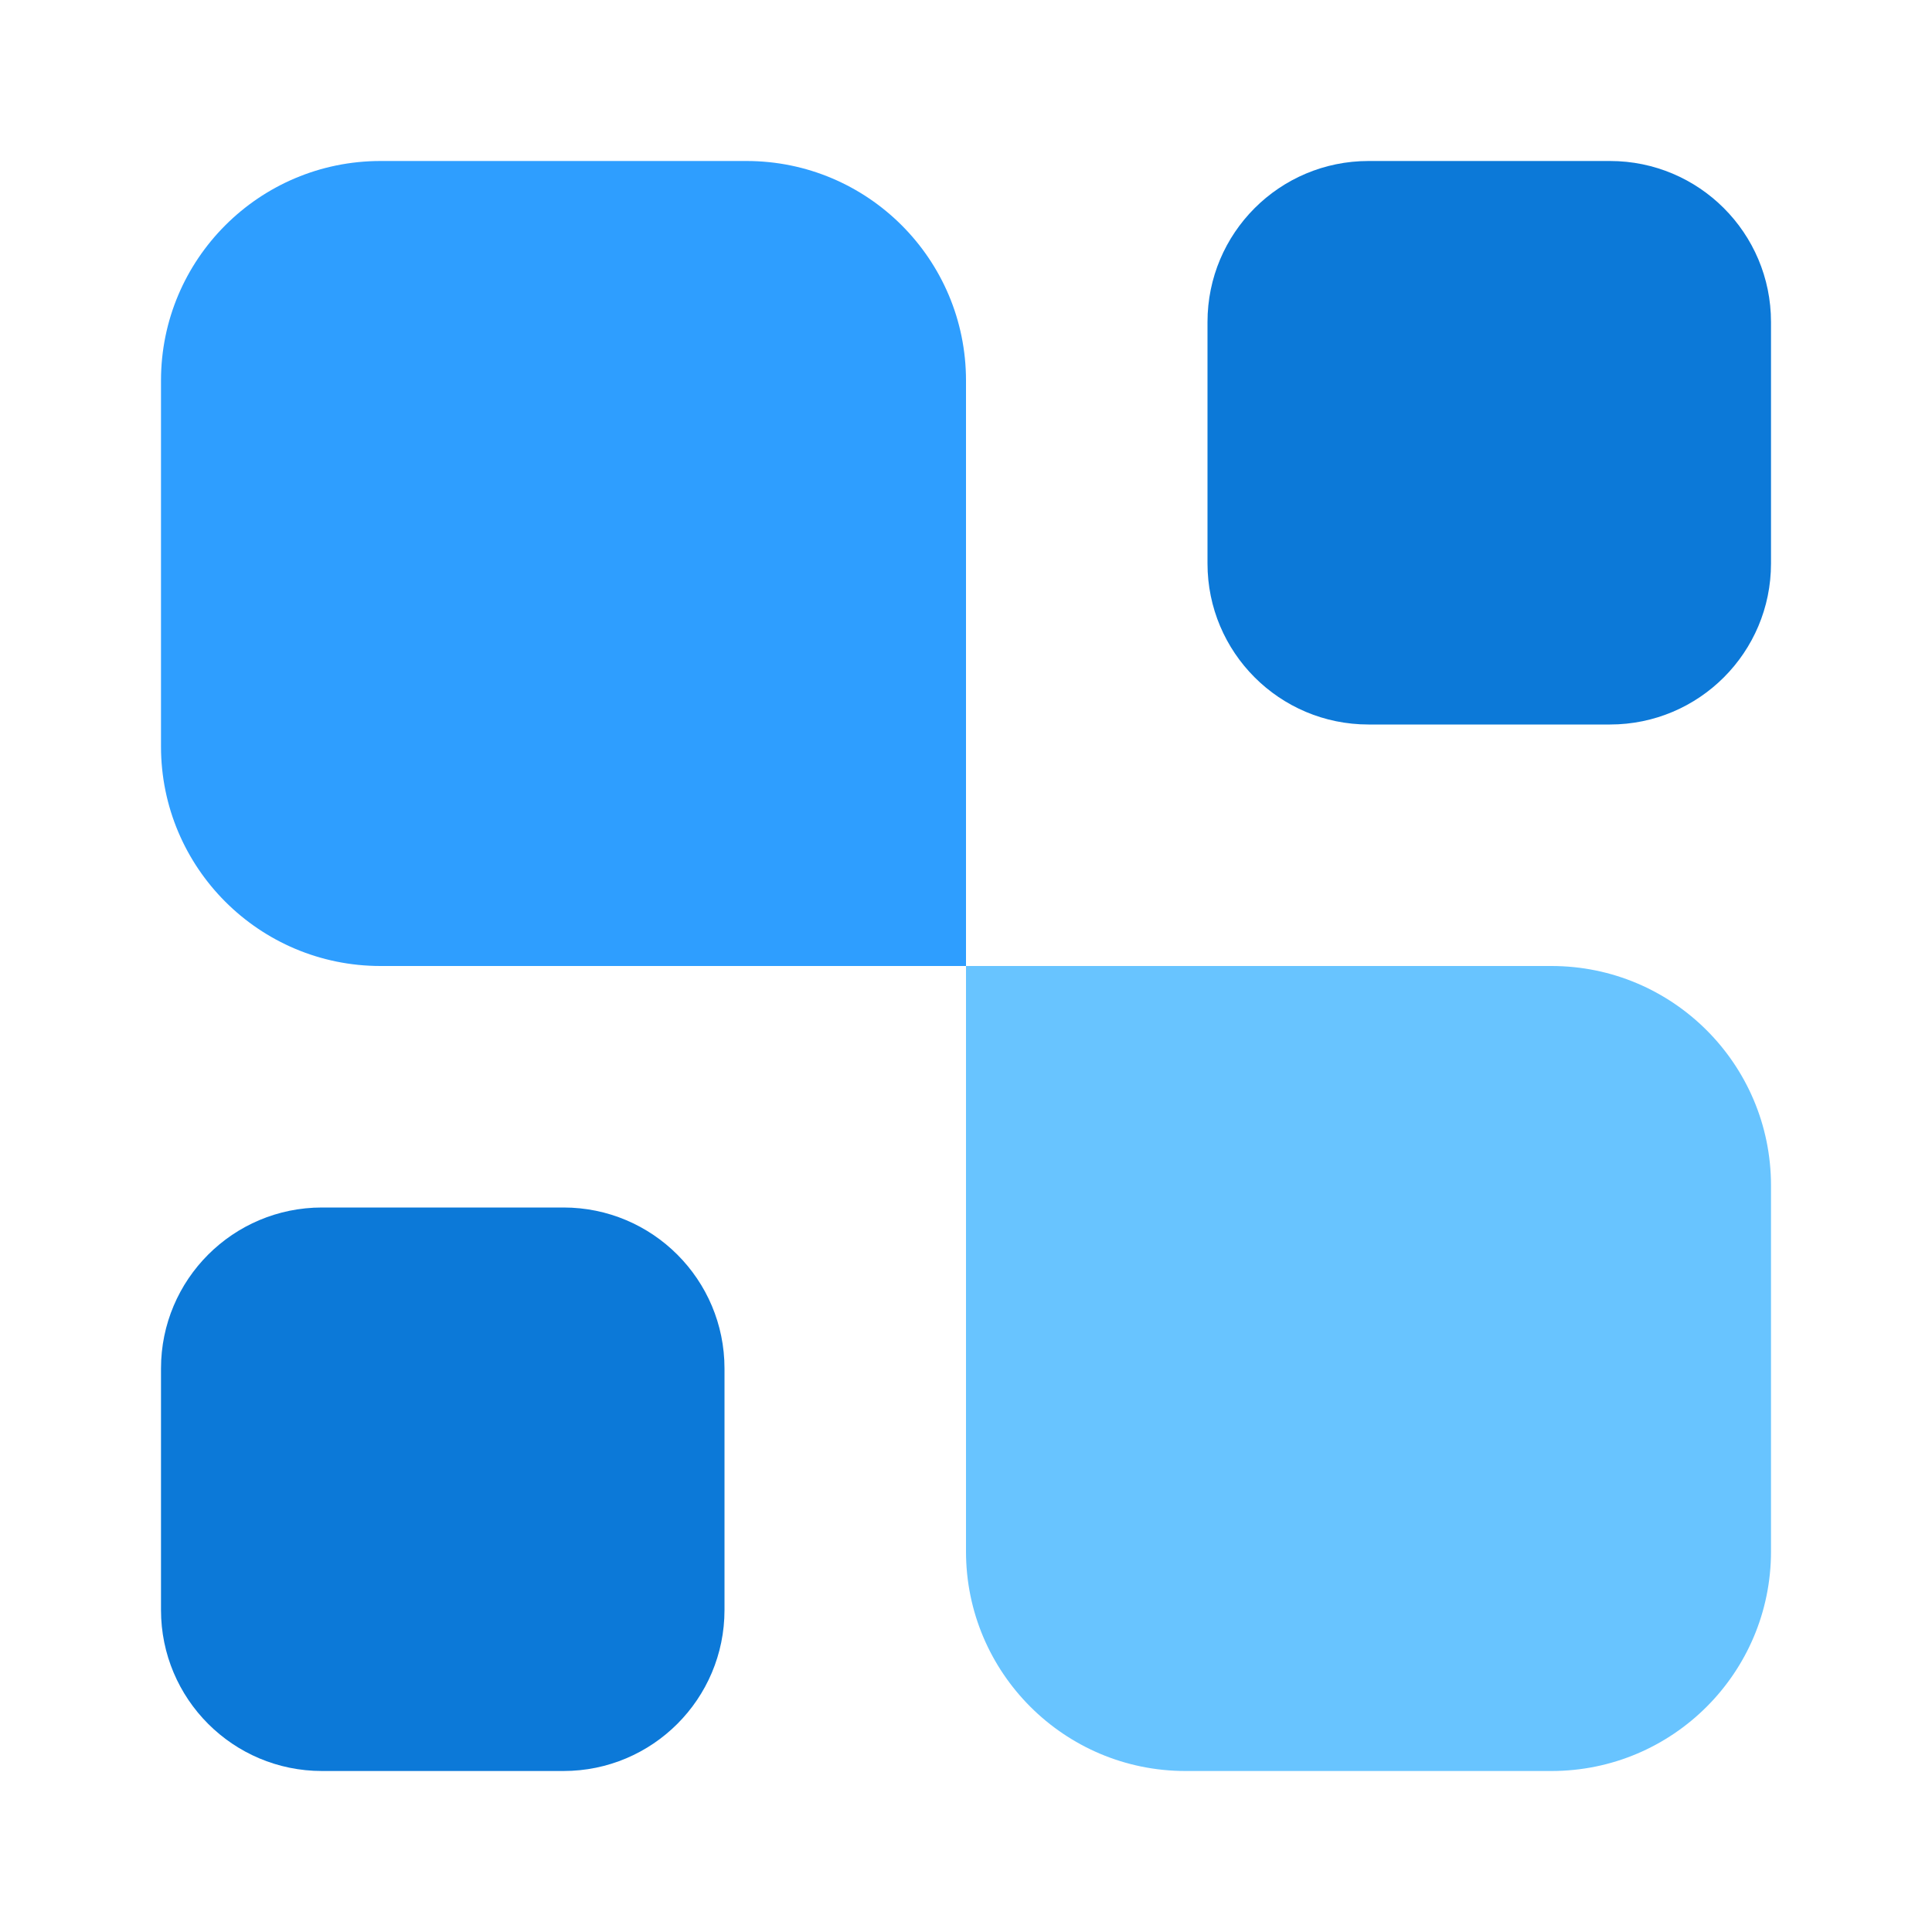
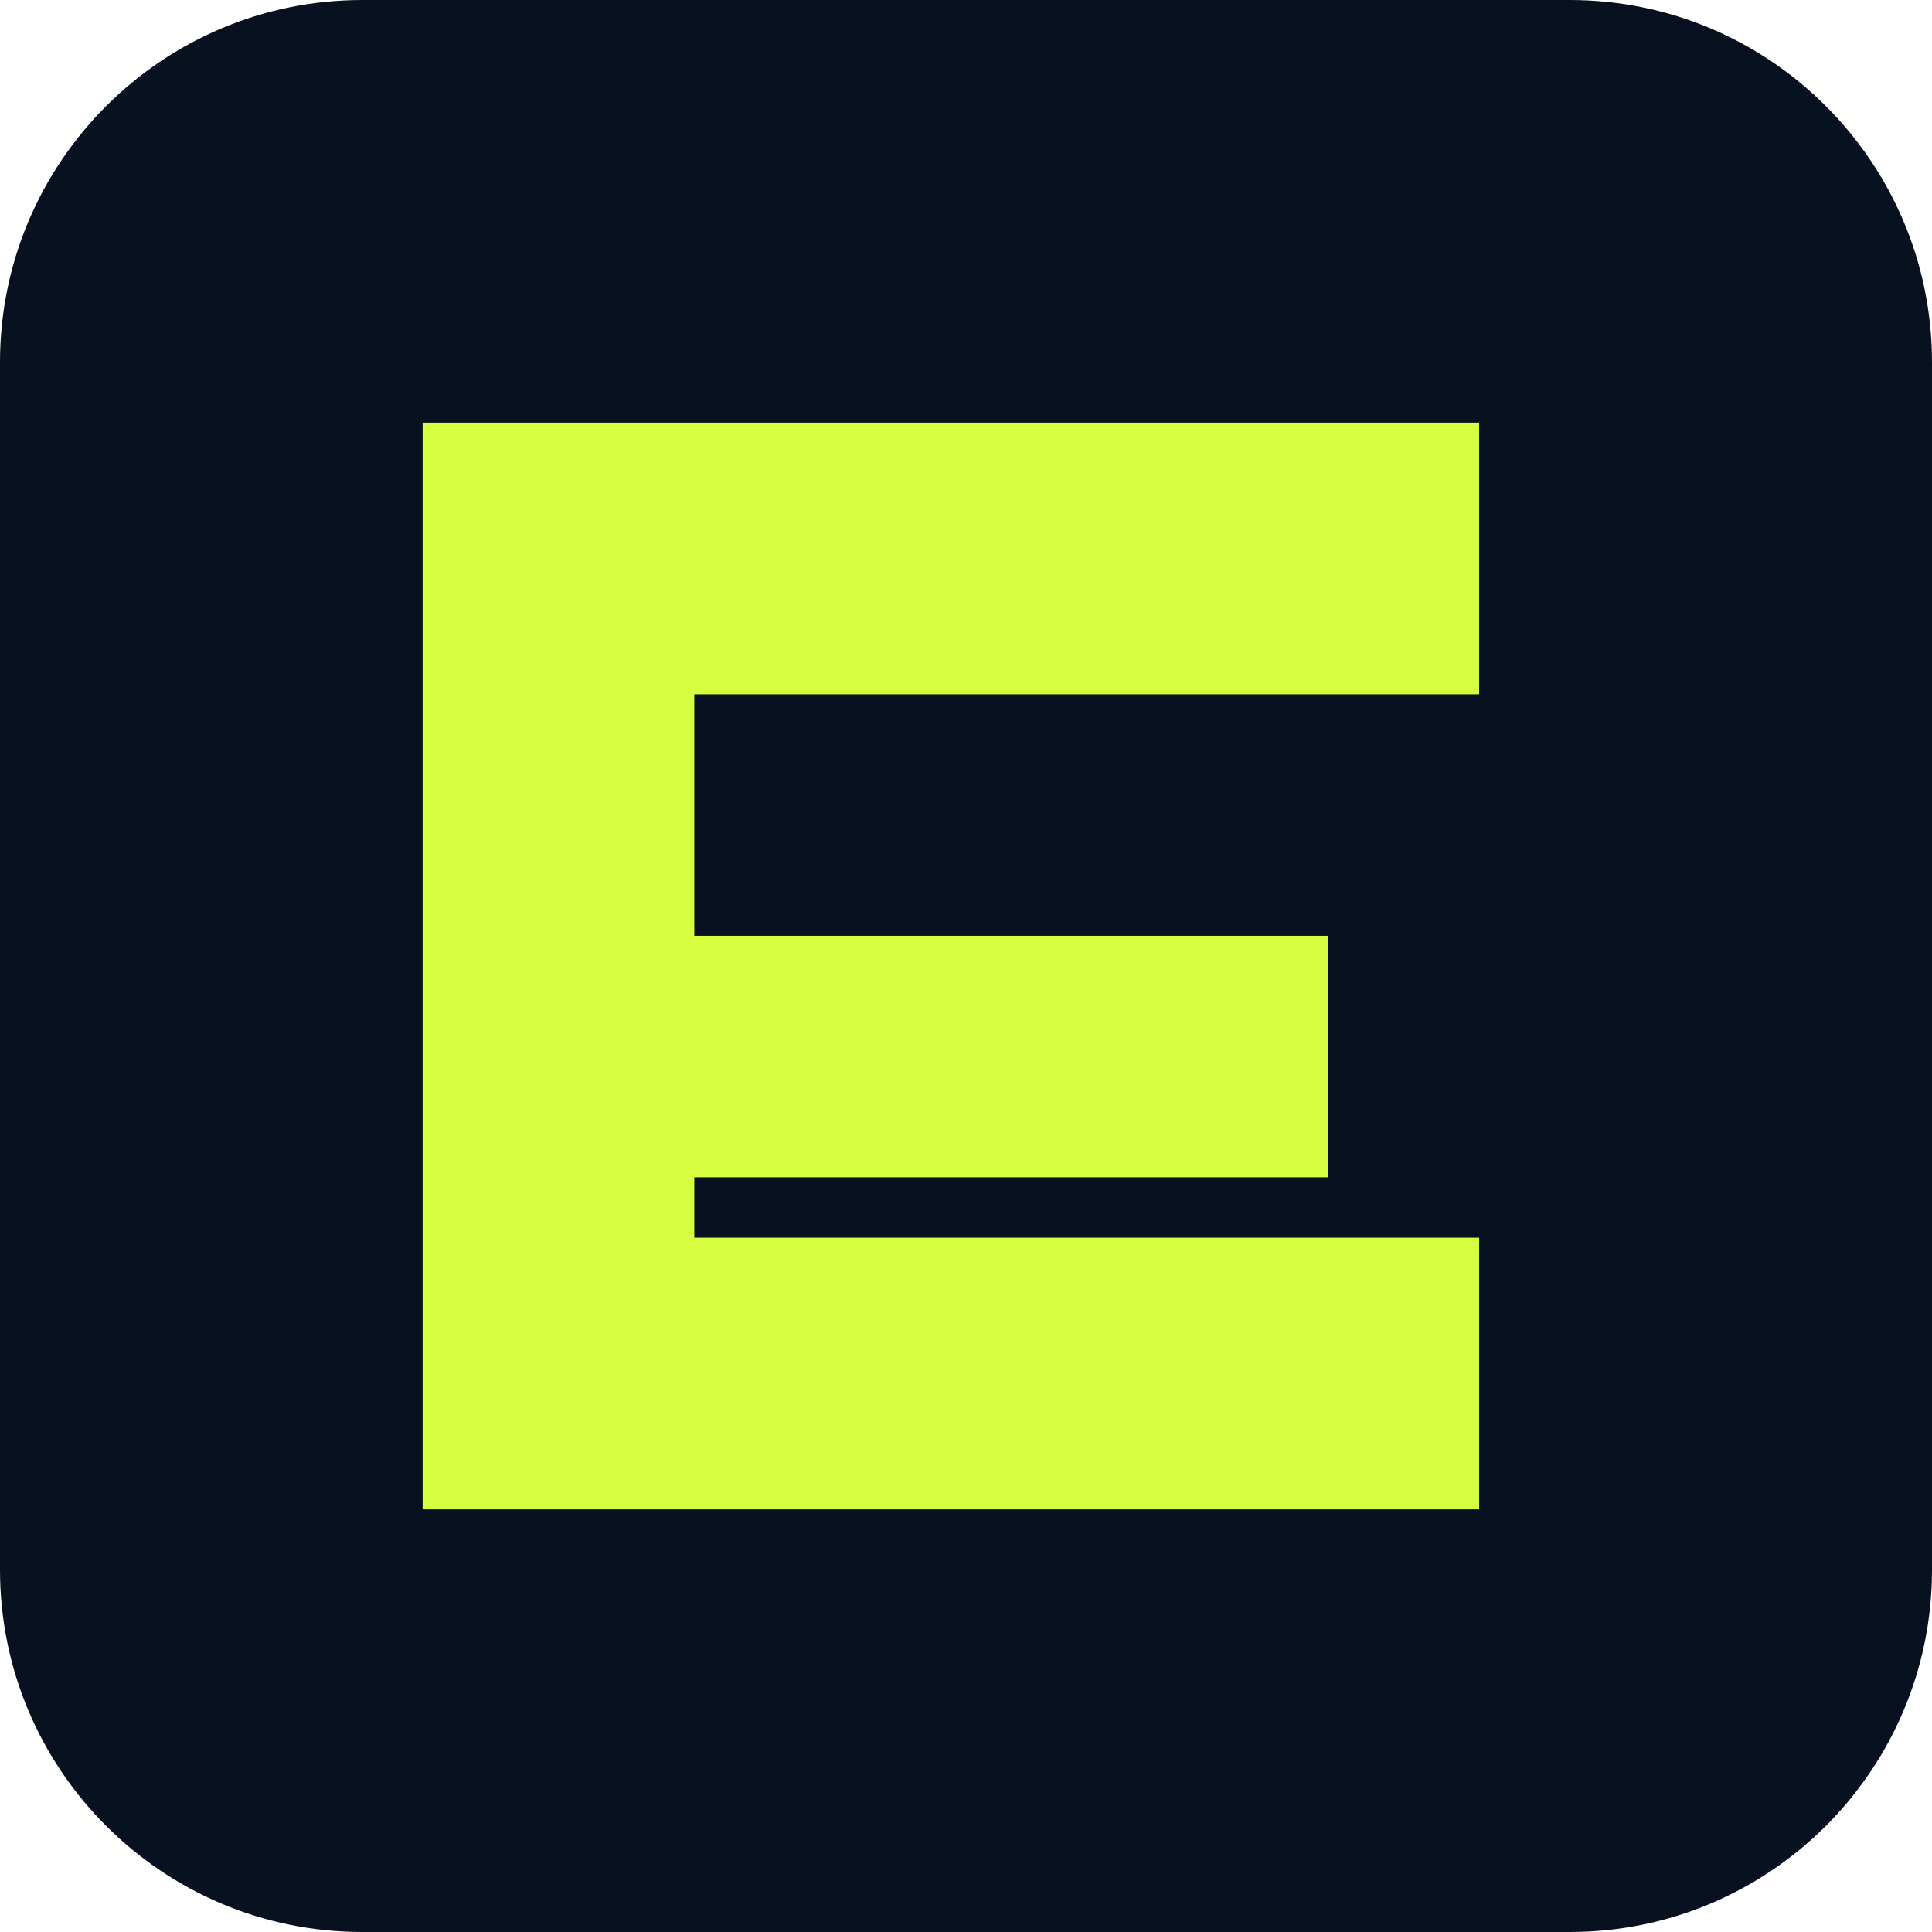
- <svg xmlns="http://www.w3.org/2000/svg" width="24" height="24" viewBox="0 0 24 24" fill="none">
-   <path d="M22 19.273C22 20.779 20.779 22 19.273 22H14.727C13.221 22 12 20.779 12 19.273V12H19.273C20.779 12 22 13.221 22 14.727V19.273Z" fill="#68C4FF" />
-   <path d="M20 2C21.105 2 22 2.895 22 4V7C22 8.105 21.105 9 20 9H17C15.895 9 15 8.105 15 7V4C15 2.895 15.895 2 17 2H20Z" fill="#0C79D8" />
-   <path d="M7 15C8.105 15 9 15.895 9 17V20C9 21.105 8.105 22 7 22H4C2.895 22 2 21.105 2 20V17C2 15.895 2.895 15 4 15H7Z" fill="#0C79D8" />
-   <path d="M12 12H4.727C3.221 12 2 10.779 2 9.273V4.727C2 3.221 3.221 2 4.727 2H9.273C10.779 2 12 3.221 12 4.727V12Z" fill="#2E9EFF" />
+ <svg xmlns="http://www.w3.org/2000/svg" viewBox="0 0 64 64">
+   <rect width="64" height="64" rx="12" fill="#07111f" />
+   <path d="M14 14h35v9H23v8h21v8H23v2h26v9H14z" fill="#d7ff3f" />
</svg>
